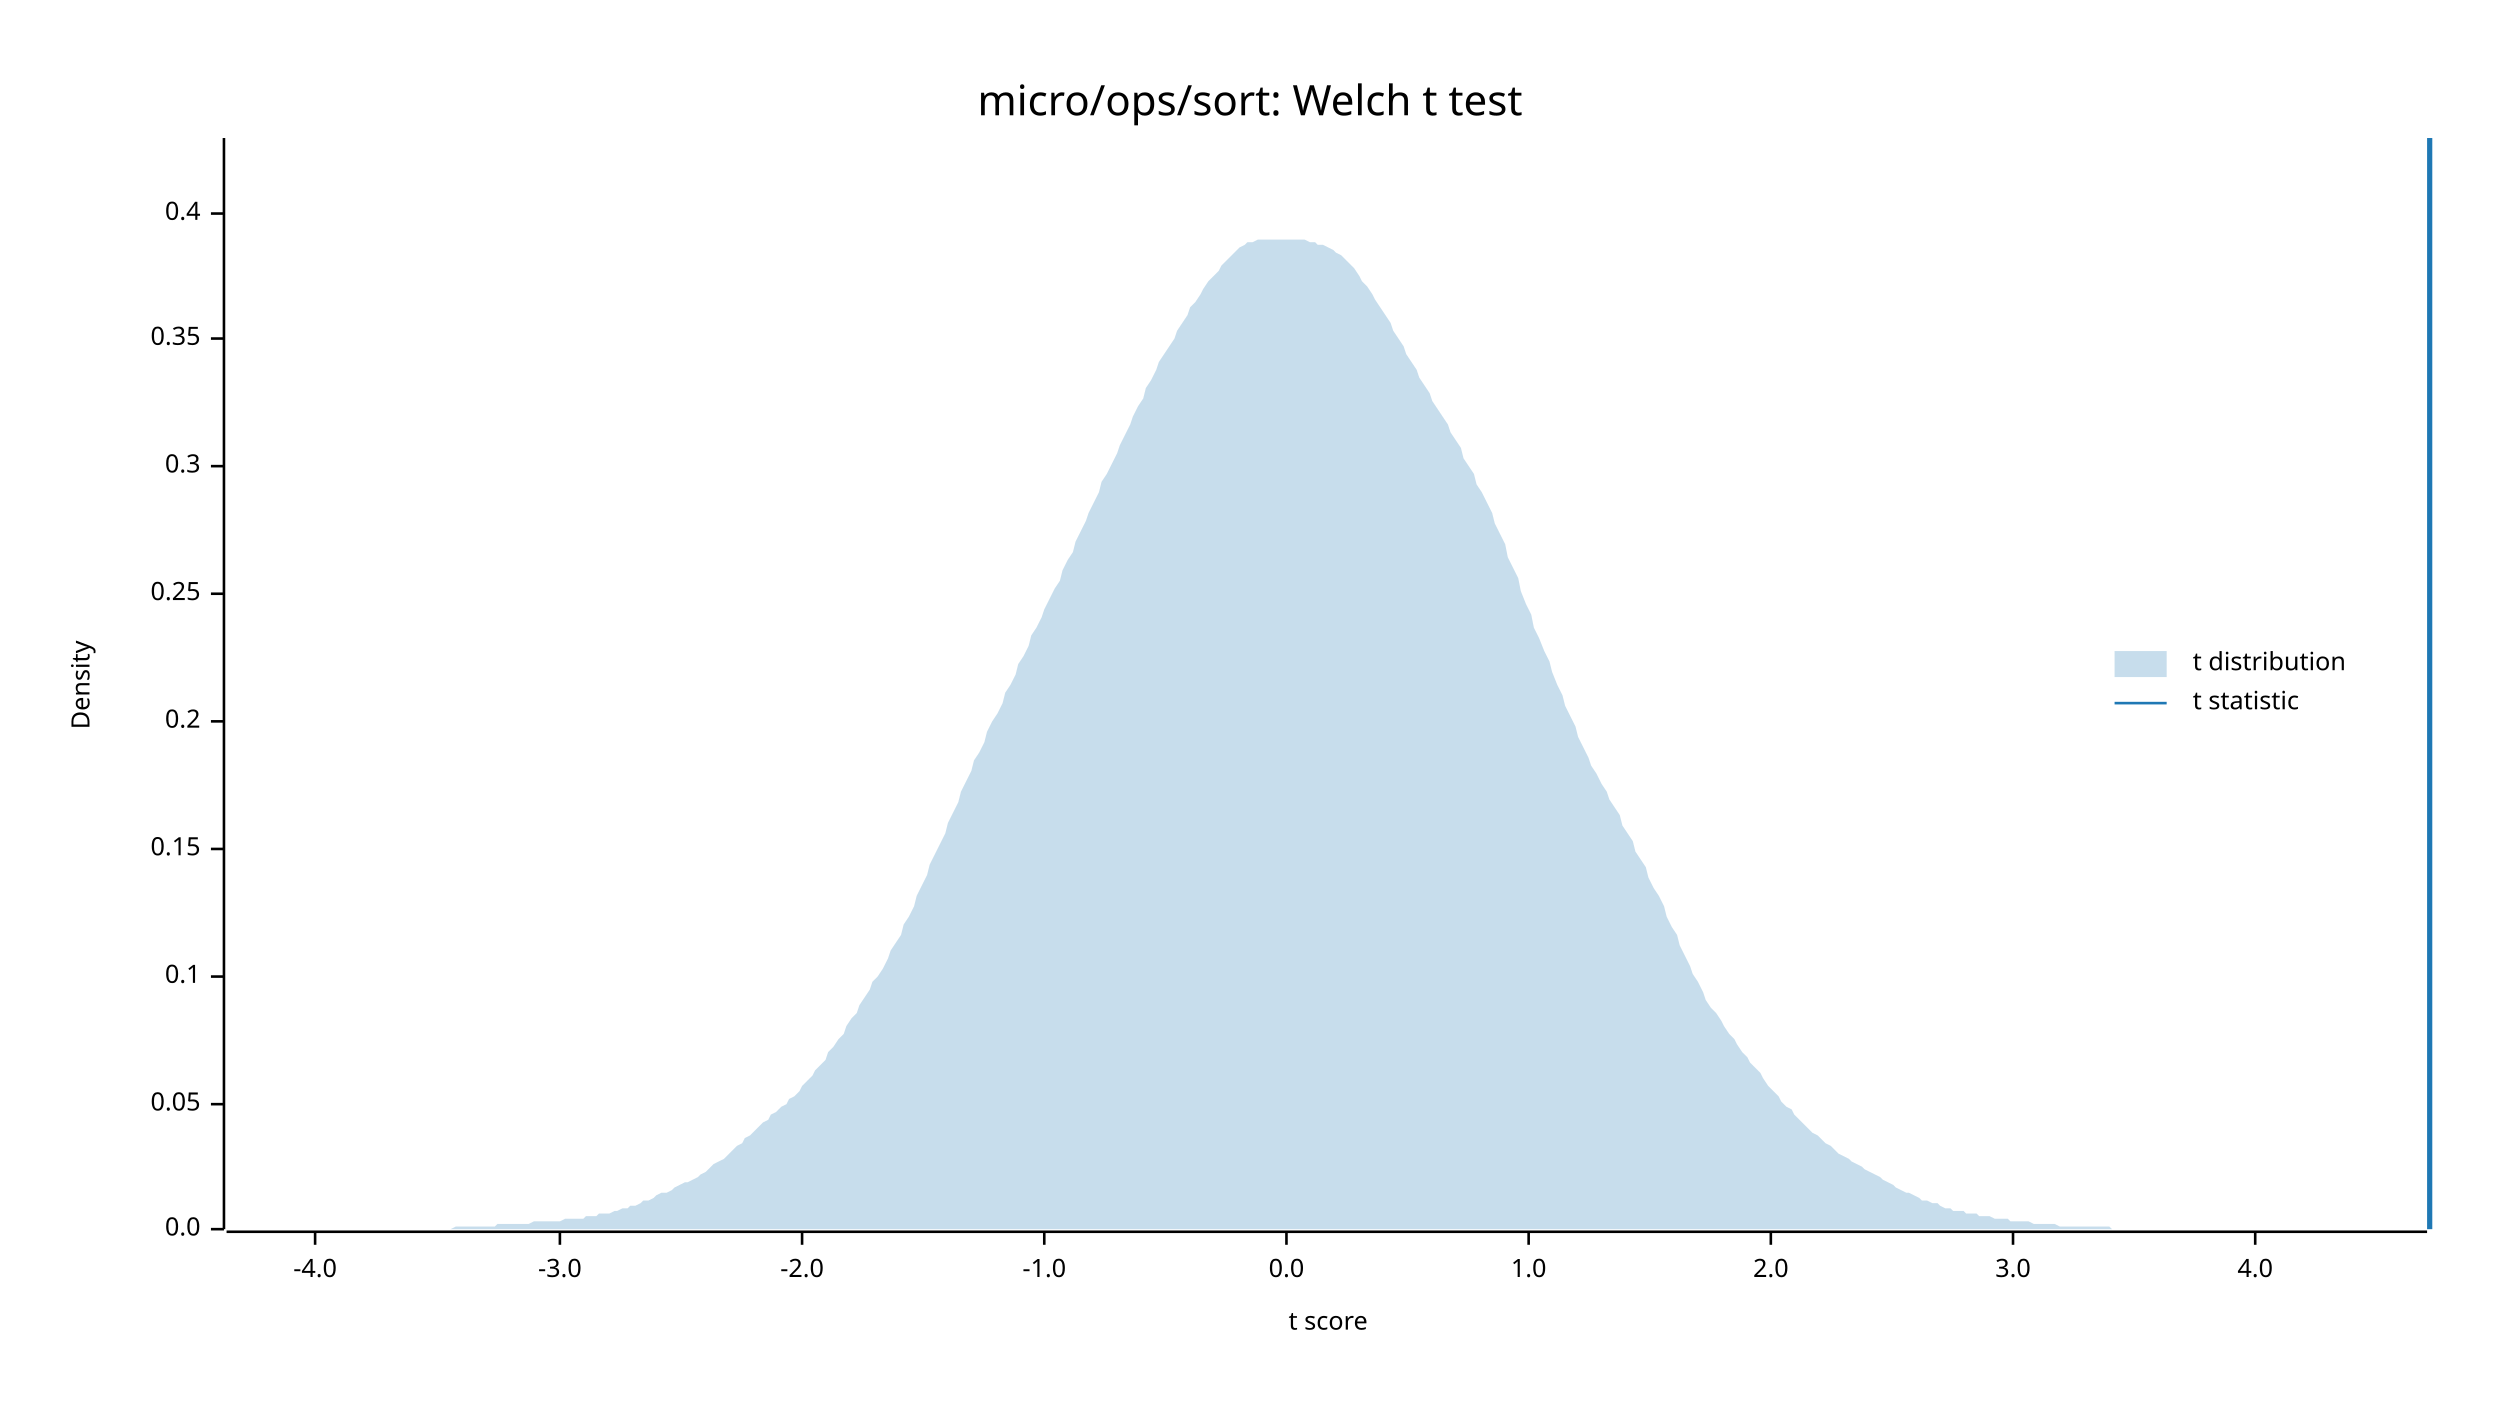
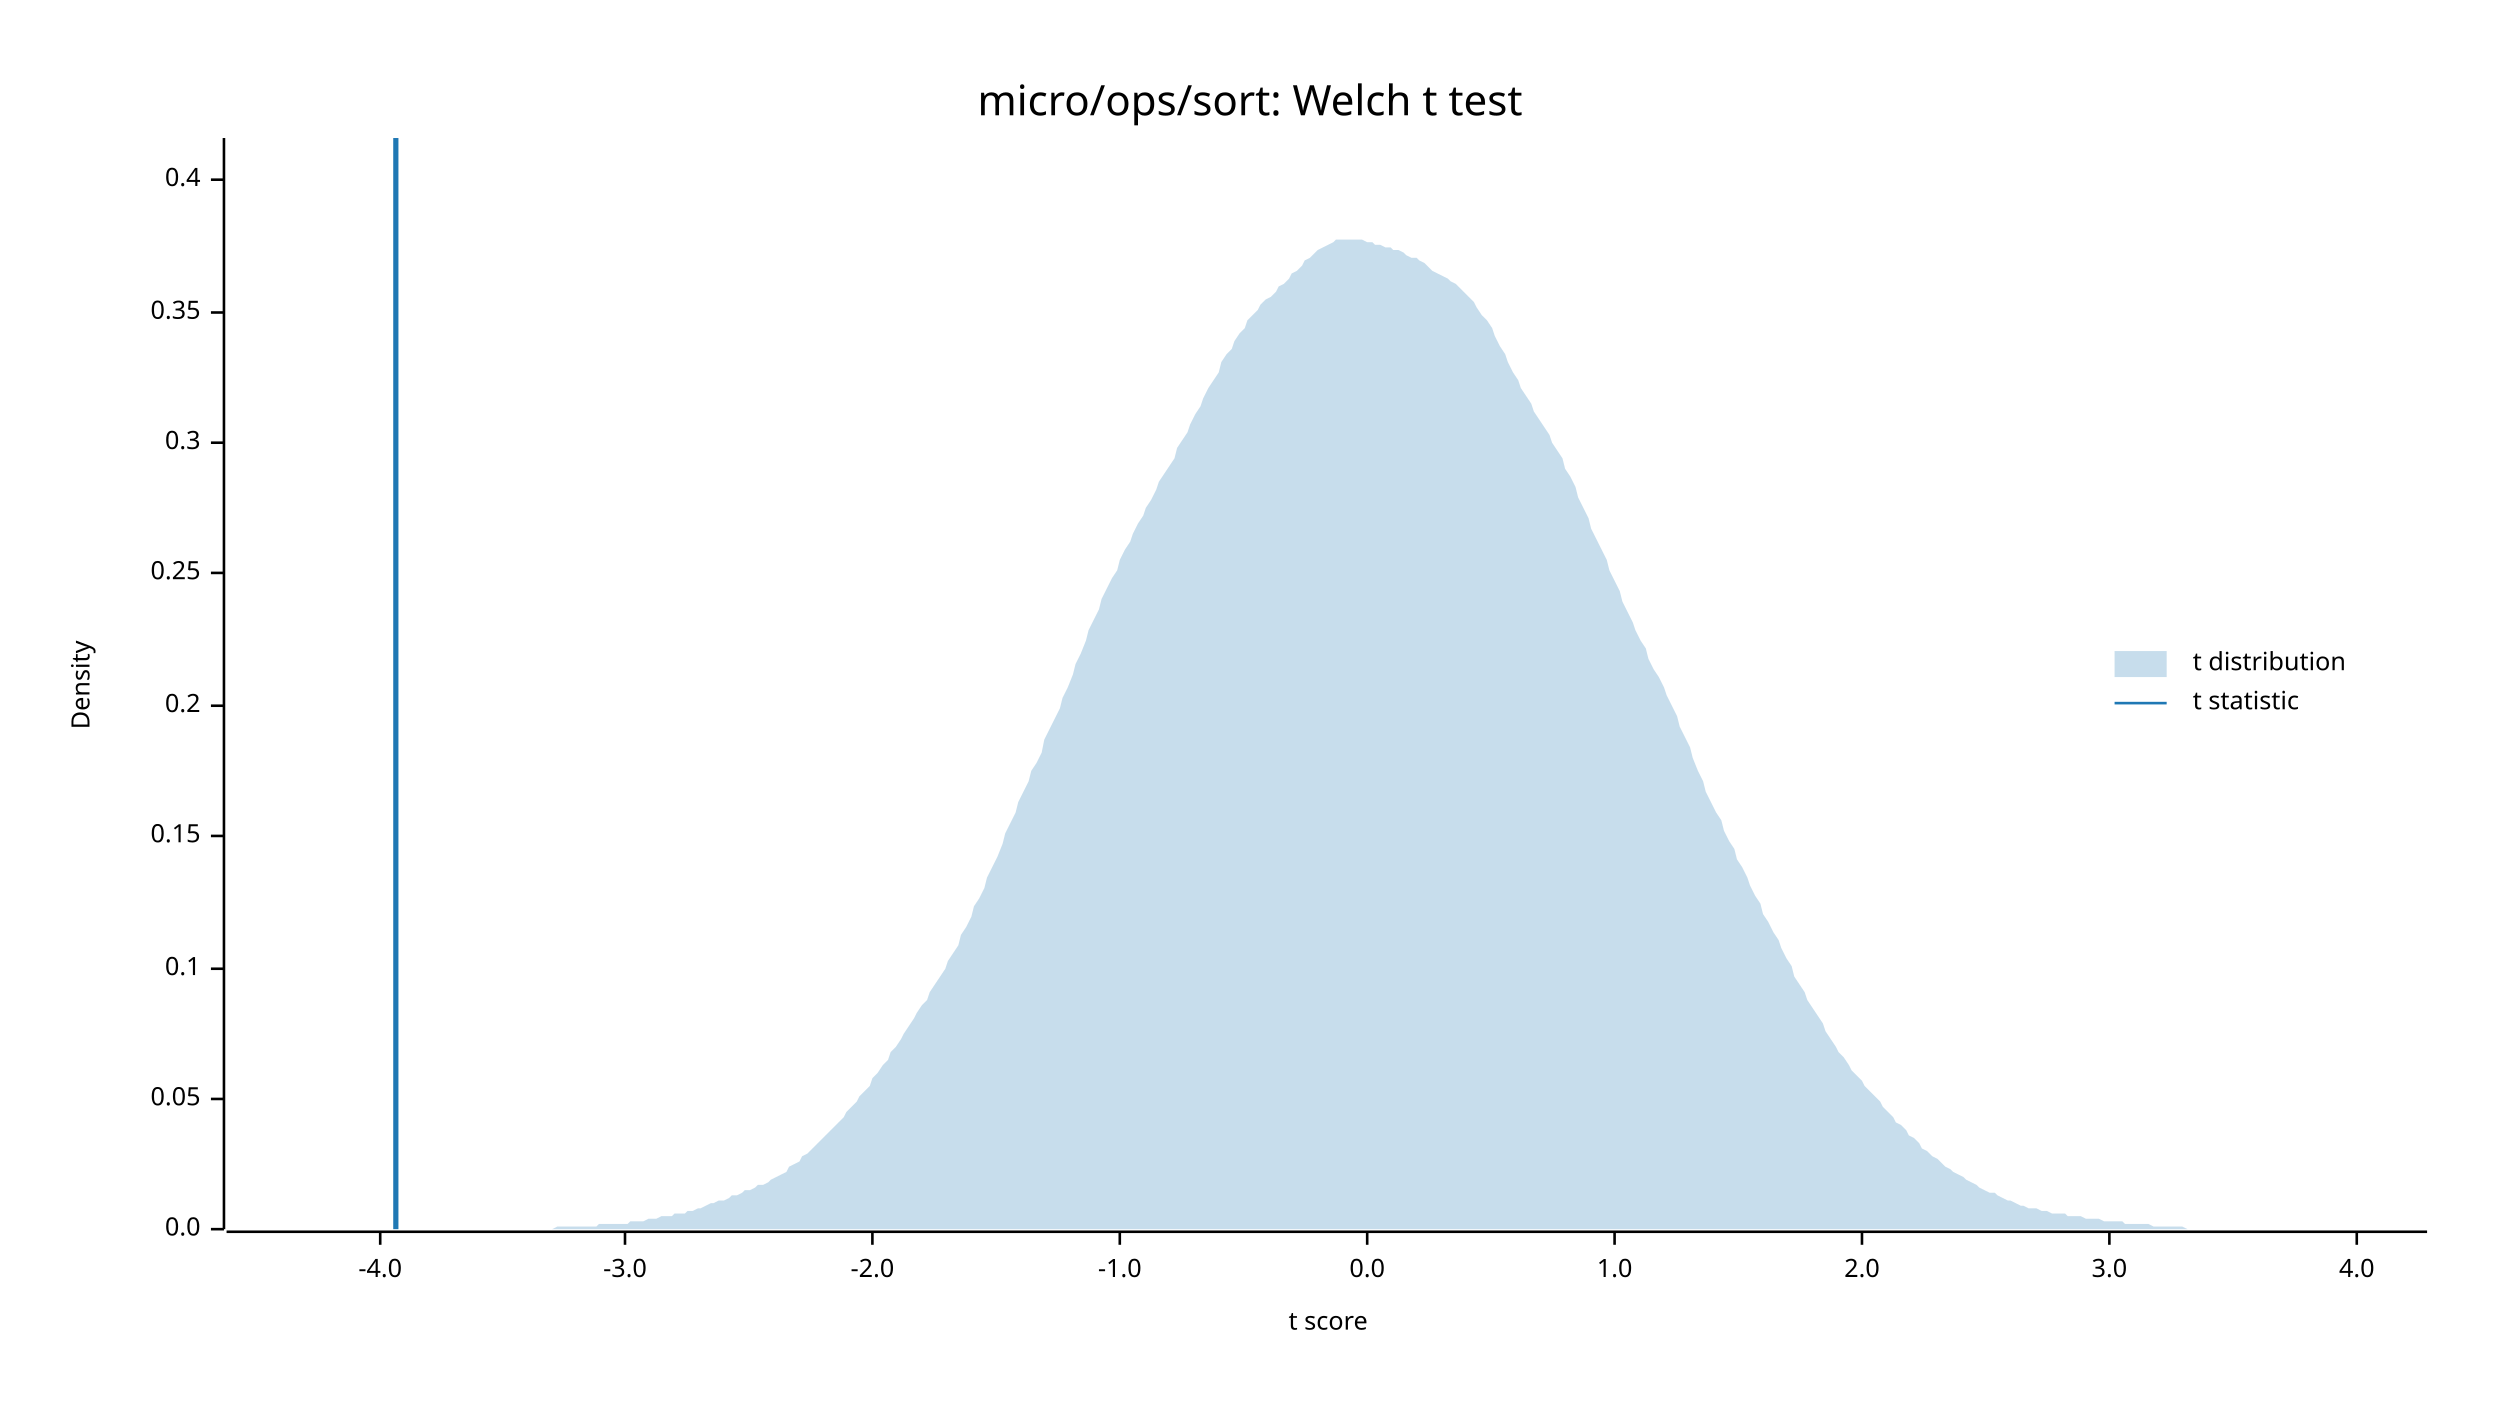
<svg xmlns="http://www.w3.org/2000/svg" width="960" height="540" viewBox="0 0 960 540">
  <text x="480" y="32" dy="0.76em" text-anchor="middle" font-family="sans-serif" font-size="16.129" opacity="1" fill="#000000">
micro/ops/sort: Welch t test
</text>
  <text x="27" y="263" dy="0.76em" text-anchor="middle" font-family="sans-serif" font-size="9.677" opacity="1" fill="#000000" transform="rotate(270, 27, 263)">
Density
</text>
  <text x="510" y="513" dy="-0.5ex" text-anchor="middle" font-family="sans-serif" font-size="9.677" opacity="1" fill="#000000">
t score
</text>
  <polyline fill="none" opacity="1" stroke="#000000" stroke-width="1" points="86,53 86,472 " />
  <text x="77" y="472" dy="0.5ex" text-anchor="end" font-family="sans-serif" font-size="9.677" opacity="1" fill="#000000">
0.0
</text>
  <polyline fill="none" opacity="1" stroke="#000000" stroke-width="1" points="81,472 86,472 " />
-   <text x="77" y="424" dy="0.5ex" text-anchor="end" font-family="sans-serif" font-size="9.677" opacity="1" fill="#000000">
+   <text x="77" y="422" dy="0.5ex" text-anchor="end" font-family="sans-serif" font-size="9.677" opacity="1" fill="#000000">
0.05
</text>
-   <polyline fill="none" opacity="1" stroke="#000000" stroke-width="1" points="81,424 86,424 " />
-   <text x="77" y="375" dy="0.5ex" text-anchor="end" font-family="sans-serif" font-size="9.677" opacity="1" fill="#000000">
+   <polyline fill="none" opacity="1" stroke="#000000" stroke-width="1" points="81,422 86,422 " />
+   <text x="77" y="372" dy="0.5ex" text-anchor="end" font-family="sans-serif" font-size="9.677" opacity="1" fill="#000000">
0.1
</text>
-   <polyline fill="none" opacity="1" stroke="#000000" stroke-width="1" points="81,375 86,375 " />
-   <text x="77" y="326" dy="0.5ex" text-anchor="end" font-family="sans-serif" font-size="9.677" opacity="1" fill="#000000">
+   <polyline fill="none" opacity="1" stroke="#000000" stroke-width="1" points="81,372 86,372 " />
+   <text x="77" y="321" dy="0.5ex" text-anchor="end" font-family="sans-serif" font-size="9.677" opacity="1" fill="#000000">
0.15
</text>
-   <polyline fill="none" opacity="1" stroke="#000000" stroke-width="1" points="81,326 86,326 " />
-   <text x="77" y="277" dy="0.5ex" text-anchor="end" font-family="sans-serif" font-size="9.677" opacity="1" fill="#000000">
+   <polyline fill="none" opacity="1" stroke="#000000" stroke-width="1" points="81,321 86,321 " />
+   <text x="77" y="271" dy="0.5ex" text-anchor="end" font-family="sans-serif" font-size="9.677" opacity="1" fill="#000000">
0.2
</text>
-   <polyline fill="none" opacity="1" stroke="#000000" stroke-width="1" points="81,277 86,277 " />
-   <text x="77" y="228" dy="0.5ex" text-anchor="end" font-family="sans-serif" font-size="9.677" opacity="1" fill="#000000">
+   <polyline fill="none" opacity="1" stroke="#000000" stroke-width="1" points="81,271 86,271 " />
+   <text x="77" y="220" dy="0.5ex" text-anchor="end" font-family="sans-serif" font-size="9.677" opacity="1" fill="#000000">
0.25
</text>
-   <polyline fill="none" opacity="1" stroke="#000000" stroke-width="1" points="81,228 86,228 " />
-   <text x="77" y="179" dy="0.5ex" text-anchor="end" font-family="sans-serif" font-size="9.677" opacity="1" fill="#000000">
+   <polyline fill="none" opacity="1" stroke="#000000" stroke-width="1" points="81,220 86,220 " />
+   <text x="77" y="170" dy="0.5ex" text-anchor="end" font-family="sans-serif" font-size="9.677" opacity="1" fill="#000000">
0.3
</text>
-   <polyline fill="none" opacity="1" stroke="#000000" stroke-width="1" points="81,179 86,179 " />
-   <text x="77" y="130" dy="0.5ex" text-anchor="end" font-family="sans-serif" font-size="9.677" opacity="1" fill="#000000">
+   <polyline fill="none" opacity="1" stroke="#000000" stroke-width="1" points="81,170 86,170 " />
+   <text x="77" y="120" dy="0.5ex" text-anchor="end" font-family="sans-serif" font-size="9.677" opacity="1" fill="#000000">
0.35
</text>
-   <polyline fill="none" opacity="1" stroke="#000000" stroke-width="1" points="81,130 86,130 " />
-   <text x="77" y="82" dy="0.5ex" text-anchor="end" font-family="sans-serif" font-size="9.677" opacity="1" fill="#000000">
+   <polyline fill="none" opacity="1" stroke="#000000" stroke-width="1" points="81,120 86,120 " />
+   <text x="77" y="69" dy="0.5ex" text-anchor="end" font-family="sans-serif" font-size="9.677" opacity="1" fill="#000000">
0.4
</text>
-   <polyline fill="none" opacity="1" stroke="#000000" stroke-width="1" points="81,82 86,82 " />
+   <polyline fill="none" opacity="1" stroke="#000000" stroke-width="1" points="81,69 86,69 " />
  <polyline fill="none" opacity="1" stroke="#000000" stroke-width="1" points="87,473 932,473 " />
-   <text x="121" y="483" dy="0.76em" text-anchor="middle" font-family="sans-serif" font-size="9.677" opacity="1" fill="#000000">
+   <text x="146" y="483" dy="0.76em" text-anchor="middle" font-family="sans-serif" font-size="9.677" opacity="1" fill="#000000">
-4.0
</text>
-   <polyline fill="none" opacity="1" stroke="#000000" stroke-width="1" points="121,473 121,478 " />
-   <text x="215" y="483" dy="0.76em" text-anchor="middle" font-family="sans-serif" font-size="9.677" opacity="1" fill="#000000">
+   <polyline fill="none" opacity="1" stroke="#000000" stroke-width="1" points="146,473 146,478 " />
+   <text x="240" y="483" dy="0.76em" text-anchor="middle" font-family="sans-serif" font-size="9.677" opacity="1" fill="#000000">
-3.0
</text>
-   <polyline fill="none" opacity="1" stroke="#000000" stroke-width="1" points="215,473 215,478 " />
-   <text x="308" y="483" dy="0.76em" text-anchor="middle" font-family="sans-serif" font-size="9.677" opacity="1" fill="#000000">
+   <polyline fill="none" opacity="1" stroke="#000000" stroke-width="1" points="240,473 240,478 " />
+   <text x="335" y="483" dy="0.76em" text-anchor="middle" font-family="sans-serif" font-size="9.677" opacity="1" fill="#000000">
-2.0
</text>
-   <polyline fill="none" opacity="1" stroke="#000000" stroke-width="1" points="308,473 308,478 " />
-   <text x="401" y="483" dy="0.76em" text-anchor="middle" font-family="sans-serif" font-size="9.677" opacity="1" fill="#000000">
+   <polyline fill="none" opacity="1" stroke="#000000" stroke-width="1" points="335,473 335,478 " />
+   <text x="430" y="483" dy="0.76em" text-anchor="middle" font-family="sans-serif" font-size="9.677" opacity="1" fill="#000000">
-1.0
</text>
-   <polyline fill="none" opacity="1" stroke="#000000" stroke-width="1" points="401,473 401,478 " />
-   <text x="494" y="483" dy="0.76em" text-anchor="middle" font-family="sans-serif" font-size="9.677" opacity="1" fill="#000000">
+   <polyline fill="none" opacity="1" stroke="#000000" stroke-width="1" points="430,473 430,478 " />
+   <text x="525" y="483" dy="0.76em" text-anchor="middle" font-family="sans-serif" font-size="9.677" opacity="1" fill="#000000">
0.0
</text>
-   <polyline fill="none" opacity="1" stroke="#000000" stroke-width="1" points="494,473 494,478 " />
-   <text x="587" y="483" dy="0.76em" text-anchor="middle" font-family="sans-serif" font-size="9.677" opacity="1" fill="#000000">
+   <polyline fill="none" opacity="1" stroke="#000000" stroke-width="1" points="525,473 525,478 " />
+   <text x="620" y="483" dy="0.76em" text-anchor="middle" font-family="sans-serif" font-size="9.677" opacity="1" fill="#000000">
1.0
</text>
-   <polyline fill="none" opacity="1" stroke="#000000" stroke-width="1" points="587,473 587,478 " />
-   <text x="680" y="483" dy="0.76em" text-anchor="middle" font-family="sans-serif" font-size="9.677" opacity="1" fill="#000000">
+   <polyline fill="none" opacity="1" stroke="#000000" stroke-width="1" points="620,473 620,478 " />
+   <text x="715" y="483" dy="0.76em" text-anchor="middle" font-family="sans-serif" font-size="9.677" opacity="1" fill="#000000">
2.0
</text>
-   <polyline fill="none" opacity="1" stroke="#000000" stroke-width="1" points="680,473 680,478 " />
-   <text x="773" y="483" dy="0.76em" text-anchor="middle" font-family="sans-serif" font-size="9.677" opacity="1" fill="#000000">
+   <polyline fill="none" opacity="1" stroke="#000000" stroke-width="1" points="715,473 715,478 " />
+   <text x="810" y="483" dy="0.76em" text-anchor="middle" font-family="sans-serif" font-size="9.677" opacity="1" fill="#000000">
3.0
</text>
-   <polyline fill="none" opacity="1" stroke="#000000" stroke-width="1" points="773,473 773,478 " />
-   <text x="866" y="483" dy="0.76em" text-anchor="middle" font-family="sans-serif" font-size="9.677" opacity="1" fill="#000000">
+   <polyline fill="none" opacity="1" stroke="#000000" stroke-width="1" points="810,473 810,478 " />
+   <text x="905" y="483" dy="0.76em" text-anchor="middle" font-family="sans-serif" font-size="9.677" opacity="1" fill="#000000">
4.0
</text>
-   <polyline fill="none" opacity="1" stroke="#000000" stroke-width="1" points="866,473 866,478 " />
-   <polygon opacity="0.25" fill="#1F78B4" points="87,472 88,472 90,472 92,472 93,472 95,472 97,472 98,472 100,472 102,472 103,472 105,472 107,472 109,472 110,472 112,472 114,472 115,472 117,472 119,472 120,472 122,472 124,472 125,472 127,472 129,472 131,472 132,472 134,472 136,472 137,472 139,472 141,472 142,472 144,472 146,472 147,472 149,472 151,472 153,472 154,472 156,472 158,472 159,472 161,472 163,472 164,472 166,472 168,472 169,472 171,472 173,472 175,471 176,471 178,471 180,471 181,471 183,471 185,471 186,471 188,471 190,471 191,470 193,470 195,470 197,470 198,470 200,470 202,470 203,470 205,469 207,469 208,469 210,469 212,469 214,469 215,469 217,468 219,468 220,468 222,468 224,468 225,467 227,467 229,467 230,466 232,466 234,466 236,465 237,465 239,464 241,464 242,463 244,463 246,462 247,461 249,461 251,460 252,459 254,458 256,458 258,457 259,456 261,455 263,454 264,454 266,453 268,452 269,451 271,450 273,448 274,447 276,446 278,445 280,443 281,442 283,440 285,439 286,437 288,436 290,434 291,433 293,431 295,430 296,428 298,427 300,425 302,424 303,422 305,421 307,419 308,417 310,415 312,413 313,411 315,409 317,407 318,404 320,402 322,399 324,397 325,394 327,391 329,389 330,386 332,383 334,380 335,377 337,375 339,372 341,368 342,365 344,362 346,359 347,355 349,352 351,348 352,344 354,340 356,336 357,332 359,328 361,324 363,320 364,316 366,312 368,308 369,304 371,300 373,296 374,292 376,289 378,285 379,281 381,277 383,274 385,270 386,266 388,263 390,259 391,255 393,252 395,248 396,244 398,241 400,237 401,234 403,230 405,226 407,223 408,219 410,215 412,212 413,208 415,204 417,200 418,197 420,193 422,189 423,185 425,182 427,178 429,174 430,171 432,167 434,163 435,160 437,156 439,153 440,149 442,146 444,142 445,139 447,136 449,133 451,130 452,127 454,124 456,121 457,118 459,116 461,113 462,111 464,108 466,106 468,104 469,102 471,100 473,98 474,97 476,95 478,94 479,93 481,93 483,92 484,92 486,92 488,92 490,92 491,92 493,92 495,92 496,92 498,92 500,92 501,92 503,93 505,93 506,94 508,94 510,95 512,96 513,97 515,98 517,100 518,101 520,103 522,106 523,108 525,110 527,113 528,115 530,118 532,121 534,124 535,127 537,130 539,133 540,136 542,139 544,142 545,145 547,148 549,151 550,154 552,157 554,160 556,163 557,166 559,169 561,172 562,176 564,179 566,182 567,186 569,189 571,193 573,197 574,201 576,205 578,209 579,214 581,218 583,222 584,227 586,232 588,236 589,241 591,245 593,250 595,254 596,258 598,263 600,267 601,271 603,275 605,279 606,283 608,287 610,291 611,294 613,297 615,301 617,304 618,307 620,310 622,313 623,317 625,320 627,323 628,327 630,330 632,333 633,337 635,341 637,344 639,348 640,352 642,356 644,359 645,363 647,367 649,371 650,374 652,377 654,381 655,384 657,387 659,389 661,392 662,394 664,397 666,399 667,401 669,404 671,406 672,408 674,410 676,412 677,414 679,417 681,419 683,421 684,423 686,425 688,426 689,428 691,430 693,432 694,433 696,435 698,436 700,438 701,439 703,440 705,442 706,443 708,444 710,445 711,446 713,447 715,448 716,449 718,450 720,451 722,452 723,453 725,454 727,455 728,456 730,457 732,458 733,458 735,459 737,460 738,461 740,461 742,462 744,462 745,463 747,464 749,464 750,465 752,465 754,465 755,466 757,466 759,466 760,467 762,467 764,467 766,468 767,468 769,468 771,468 772,469 774,469 776,469 777,469 779,469 781,470 782,470 784,470 786,470 788,470 789,470 791,471 793,471 794,471 796,471 798,471 799,471 801,471 803,471 804,471 806,471 808,471 810,471 811,472 813,472 815,472 816,472 818,472 820,472 821,472 823,472 825,472 827,472 828,472 830,472 832,472 833,472 835,472 837,472 838,472 840,472 842,472 843,472 845,472 847,472 849,472 850,472 852,472 854,472 855,472 857,472 859,472 860,472 862,472 864,472 865,472 867,472 869,472 871,472 872,472 874,472 876,472 877,472 879,472 881,472 882,472 884,472 886,472 887,472 889,472 891,472 893,472 894,472 896,472 898,472 899,472 901,472 903,472 904,472 906,472 908,472 909,472 911,472 913,472 915,472 916,472 918,472 920,472 921,472 923,472 925,472 926,472 928,472 930,472 932,472 932,472 87,472 " />
-   <polyline fill="none" opacity="1" stroke="#1F78B4" stroke-width="2" points="933,472 933,53 " />
+   <polyline fill="none" opacity="1" stroke="#000000" stroke-width="1" points="905,473 905,478 " />
+   <polygon opacity="0.25" fill="#1F78B4" points="87,472 88,472 90,472 92,472 93,472 95,472 97,472 98,472 100,472 102,472 103,472 105,472 107,472 109,472 110,472 112,472 114,472 115,472 117,472 119,472 120,472 122,472 124,472 125,472 127,472 129,472 131,472 132,472 134,472 136,472 137,472 139,472 141,472 142,472 144,472 146,472 147,472 149,472 151,472 153,472 154,472 156,472 158,472 159,472 161,472 163,472 164,472 166,472 168,472 169,472 171,472 173,472 175,472 176,472 178,472 180,472 181,472 183,472 185,472 186,472 188,472 190,472 191,472 193,472 195,472 197,472 198,472 200,472 202,472 203,472 205,472 207,472 208,472 210,472 212,472 214,471 215,471 217,471 219,471 220,471 222,471 224,471 225,471 227,471 229,471 230,470 232,470 234,470 236,470 237,470 239,470 241,470 242,469 244,469 246,469 247,469 249,468 251,468 252,468 254,467 256,467 258,467 259,466 261,466 263,466 264,465 266,465 268,464 269,464 271,463 273,462 274,462 276,461 278,461 280,460 281,459 283,459 285,458 286,457 288,457 290,456 291,455 293,455 295,454 296,453 298,452 300,451 302,450 303,448 305,447 307,446 308,444 310,443 312,441 313,440 315,438 317,436 318,435 320,433 322,431 324,429 325,427 327,425 329,423 330,421 332,419 334,417 335,414 337,412 339,409 341,407 342,404 344,402 346,399 347,397 349,394 351,391 352,389 354,386 356,384 357,381 359,378 361,375 363,372 364,369 366,366 368,363 369,359 371,356 373,352 374,348 376,345 378,341 379,337 381,333 383,329 385,324 386,320 388,316 390,312 391,308 393,304 395,300 396,296 398,293 400,289 401,284 403,280 405,276 407,272 408,268 410,264 412,259 413,255 415,251 417,246 418,242 420,238 422,234 423,230 425,226 427,222 429,219 430,215 432,211 434,208 435,205 437,201 439,198 440,195 442,192 444,188 445,185 447,182 449,179 451,176 452,172 454,169 456,166 457,163 459,159 461,156 462,153 464,149 466,146 468,143 469,139 471,136 473,134 474,131 476,128 478,126 479,123 481,121 483,119 484,117 486,115 488,114 490,112 491,110 493,109 495,107 496,105 498,104 500,102 501,100 503,99 505,97 506,96 508,95 510,94 512,93 513,92 515,92 517,92 518,92 520,92 522,92 523,92 525,93 527,93 528,94 530,94 532,95 534,95 535,96 537,96 539,97 540,98 542,99 544,99 545,100 547,101 549,103 550,104 552,105 554,106 556,107 557,108 559,109 561,111 562,112 564,114 566,116 567,118 569,121 571,123 573,126 574,129 576,133 578,136 579,139 581,143 583,146 584,149 586,152 588,155 589,158 591,161 593,164 595,167 596,170 598,173 600,176 601,180 603,183 605,187 606,191 608,195 610,199 611,203 613,207 615,211 617,215 618,219 620,223 622,227 623,231 625,235 627,239 628,242 630,246 632,249 633,253 635,257 637,260 639,264 640,267 642,271 644,275 645,279 647,283 649,287 650,291 652,296 654,300 655,304 657,308 659,312 661,315 662,319 664,323 666,326 667,330 669,333 671,337 672,340 674,344 676,347 677,351 679,354 681,358 683,361 684,364 686,368 688,371 689,375 691,378 693,381 694,384 696,387 698,390 700,393 701,396 703,399 705,402 706,404 708,406 710,409 711,411 713,413 715,415 716,417 718,419 720,421 722,423 723,425 725,427 727,429 728,431 730,432 732,434 733,436 735,437 737,439 738,441 740,442 742,444 744,445 745,446 747,448 749,449 750,450 752,451 754,452 755,453 757,454 759,455 760,456 762,457 764,458 766,458 767,459 769,460 771,461 772,461 774,462 776,463 777,463 779,464 781,464 782,464 784,465 786,465 788,466 789,466 791,466 793,466 794,467 796,467 798,467 799,467 801,468 803,468 804,468 806,468 808,469 810,469 811,469 813,469 815,469 816,470 818,470 820,470 821,470 823,470 825,470 827,471 828,471 830,471 832,471 833,471 835,471 837,471 838,471 840,472 842,472 843,472 845,472 847,472 849,472 850,472 852,472 854,472 855,472 857,472 859,472 860,472 862,472 864,472 865,472 867,472 869,472 871,472 872,472 874,472 876,472 877,472 879,472 881,472 882,472 884,472 886,472 887,472 889,472 891,472 893,472 894,472 896,472 898,472 899,472 901,472 903,472 904,472 906,472 908,472 909,472 911,472 913,472 915,472 916,472 918,472 920,472 921,472 923,472 925,472 926,472 928,472 930,472 932,472 932,472 87,472 " />
+   <polyline fill="none" opacity="1" stroke="#1F78B4" stroke-width="2" points="152,472 152,53 " />
  <text x="842" y="250" dy="0.76em" text-anchor="start" font-family="sans-serif" font-size="9.677" opacity="1" fill="#000000">
t distribution
</text>
  <text x="842" y="265" dy="0.76em" text-anchor="start" font-family="sans-serif" font-size="9.677" opacity="1" fill="#000000">
t statistic
</text>
  <rect x="812" y="250" width="20" height="10" opacity="0.25" fill="#1F78B4" stroke="none" />
  <polyline fill="none" opacity="1" stroke="#1F78B4" stroke-width="1" points="812,270 832,270 " />
</svg>
